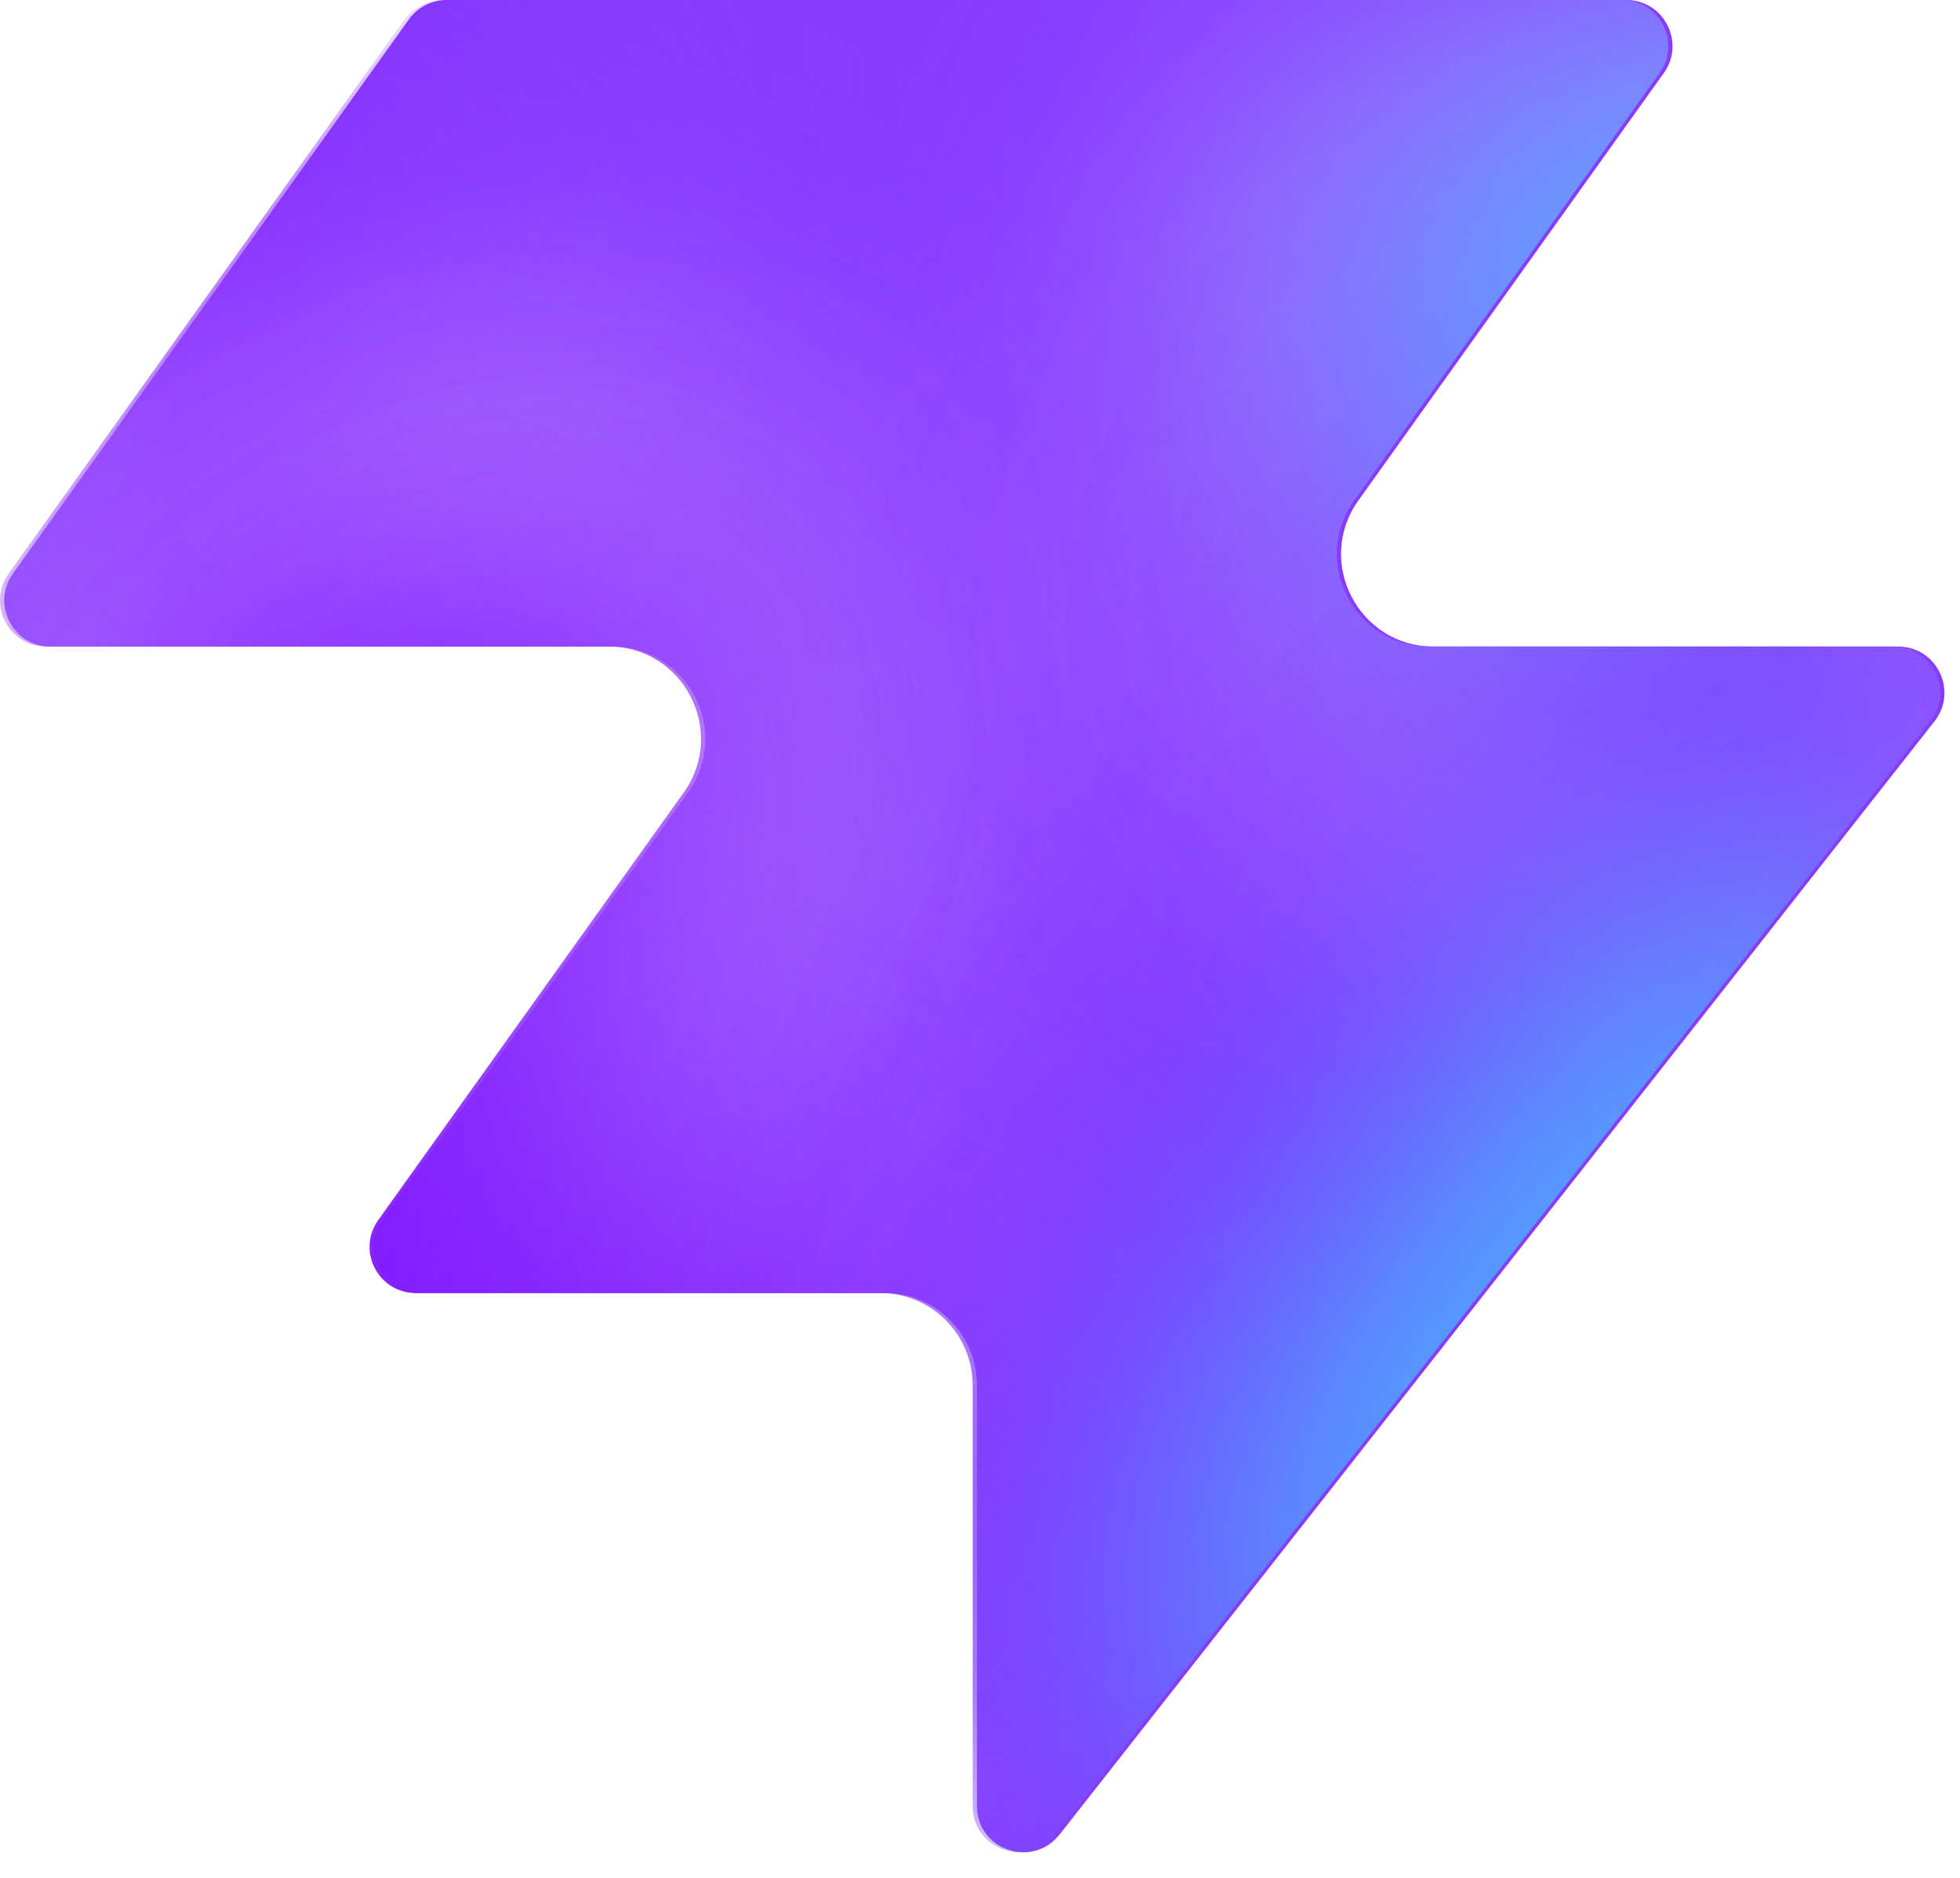
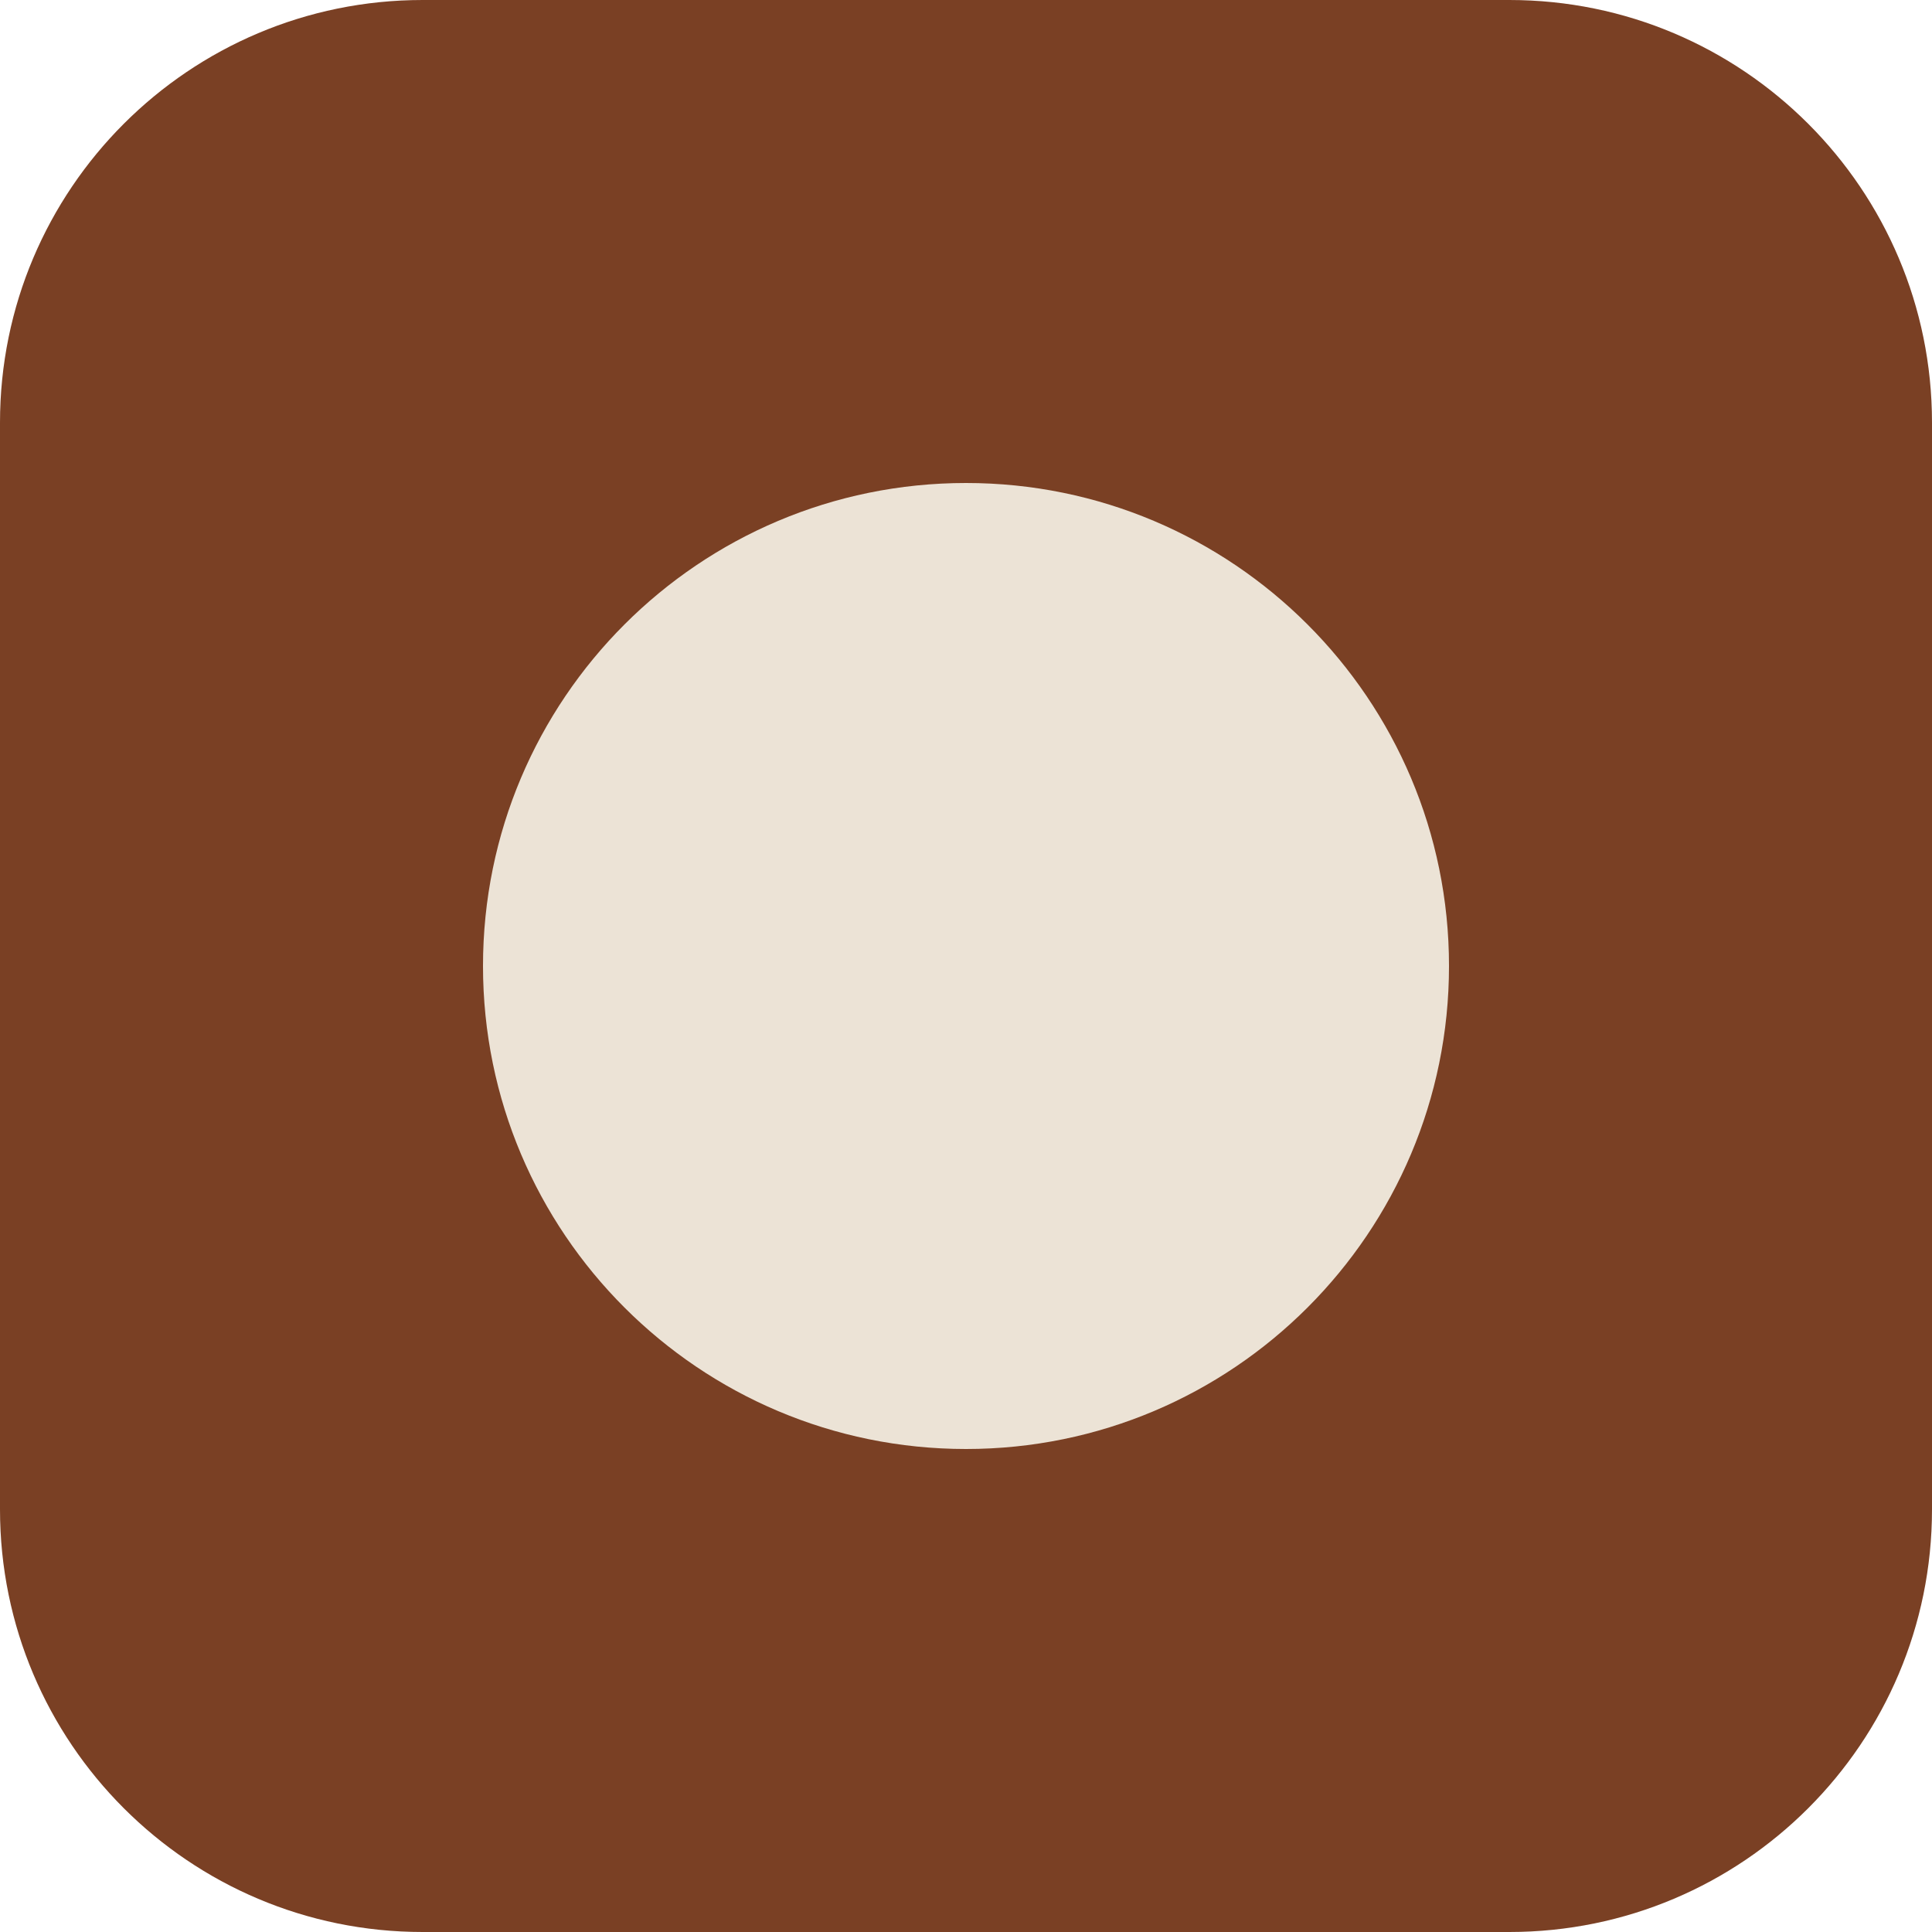
- <svg xmlns="http://www.w3.org/2000/svg" width="48" height="46" fill="none" viewBox="0 0 48 46">
-   <path fill="#863bff" d="M25.946 44.938c-.664.845-2.021.375-2.021-.698V33.937a2.26 2.26 0 0 0-2.262-2.262H10.287c-.92 0-1.456-1.04-.92-1.788l7.48-10.471c1.07-1.497 0-3.578-1.842-3.578H1.237c-.92 0-1.456-1.04-.92-1.788L10.013.474c.214-.297.556-.474.92-.474h28.894c.92 0 1.456 1.04.92 1.788l-7.48 10.471c-1.07 1.498 0 3.579 1.842 3.579h11.377c.943 0 1.473 1.088.89 1.83L25.947 44.94z" style="fill:#863bff;fill:color(display-p3 .525 .23 1);fill-opacity:1" />
-   <mask id="a" width="48" height="46" x="0" y="0" maskUnits="userSpaceOnUse" style="mask-type:alpha">
-     <path fill="#000" d="M25.842 44.938c-.664.844-2.021.375-2.021-.698V33.937a2.26 2.26 0 0 0-2.262-2.262H10.183c-.92 0-1.456-1.04-.92-1.788l7.48-10.471c1.07-1.498 0-3.579-1.842-3.579H1.133c-.92 0-1.456-1.04-.92-1.787L9.91.473c.214-.297.556-.474.92-.474h28.894c.92 0 1.456 1.04.92 1.788l-7.48 10.471c-1.07 1.498 0 3.578 1.842 3.578h11.377c.943 0 1.473 1.088.89 1.832L25.843 44.94z" style="fill:#000;fill-opacity:1" />
-   </mask>
-   <g mask="url(#a)">
-     <g filter="url(#b)">
-       <ellipse cx="5.508" cy="14.704" fill="#ede6ff" rx="5.508" ry="14.704" style="fill:#ede6ff;fill:color(display-p3 .927 .903 1);fill-opacity:1" transform="matrix(.00324 1 1 -.00324 -4.47 31.516)" />
-     </g>
-     <g filter="url(#c)">
-       <ellipse cx="10.399" cy="29.851" fill="#ede6ff" rx="10.399" ry="29.851" style="fill:#ede6ff;fill:color(display-p3 .927 .903 1);fill-opacity:1" transform="matrix(.00324 1 1 -.00324 -39.328 7.883)" />
-     </g>
-     <g filter="url(#d)">
-       <ellipse cx="5.508" cy="30.487" fill="#7e14ff" rx="5.508" ry="30.487" style="fill:#7e14ff;fill:color(display-p3 .492 .077 1);fill-opacity:1" transform="rotate(89.814 -25.913 -14.639)scale(1 -1)" />
-     </g>
-     <g filter="url(#e)">
-       <ellipse cx="5.508" cy="30.599" fill="#7e14ff" rx="5.508" ry="30.599" style="fill:#7e14ff;fill:color(display-p3 .492 .077 1);fill-opacity:1" transform="rotate(89.814 -32.644 -3.334)scale(1 -1)" />
-     </g>
-     <g filter="url(#f)">
-       <ellipse cx="5.508" cy="30.599" fill="#7e14ff" rx="5.508" ry="30.599" style="fill:#7e14ff;fill:color(display-p3 .492 .077 1);fill-opacity:1" transform="matrix(.00324 1 1 -.00324 -34.34 30.47)" />
-     </g>
-     <g filter="url(#g)">
-       <ellipse cx="14.072" cy="22.078" fill="#ede6ff" rx="14.072" ry="22.078" style="fill:#ede6ff;fill:color(display-p3 .927 .903 1);fill-opacity:1" transform="rotate(93.35 24.506 48.493)scale(-1 1)" />
-     </g>
-     <g filter="url(#h)">
-       <ellipse cx="3.47" cy="21.501" fill="#7e14ff" rx="3.47" ry="21.501" style="fill:#7e14ff;fill:color(display-p3 .492 .077 1);fill-opacity:1" transform="rotate(89.009 28.708 47.59)scale(-1 1)" />
-     </g>
-     <g filter="url(#i)">
-       <ellipse cx="3.47" cy="21.501" fill="#7e14ff" rx="3.47" ry="21.501" style="fill:#7e14ff;fill:color(display-p3 .492 .077 1);fill-opacity:1" transform="rotate(89.009 28.708 47.59)scale(-1 1)" />
-     </g>
-     <g filter="url(#j)">
-       <ellipse cx=".387" cy="8.972" fill="#7e14ff" rx="4.407" ry="29.108" style="fill:#7e14ff;fill:color(display-p3 .492 .077 1);fill-opacity:1" transform="rotate(39.51 .387 8.972)" />
-     </g>
-     <g filter="url(#k)">
-       <ellipse cx="47.523" cy="-6.092" fill="#7e14ff" rx="4.407" ry="29.108" style="fill:#7e14ff;fill:color(display-p3 .492 .077 1);fill-opacity:1" transform="rotate(37.892 47.523 -6.092)" />
-     </g>
-     <g filter="url(#l)">
-       <ellipse cx="41.412" cy="6.333" fill="#47bfff" rx="5.971" ry="9.665" style="fill:#47bfff;fill:color(display-p3 .28 .748 1);fill-opacity:1" transform="rotate(37.892 41.412 6.333)" />
-     </g>
-     <g filter="url(#m)">
-       <ellipse cx="-1.879" cy="38.332" fill="#7e14ff" rx="4.407" ry="29.108" style="fill:#7e14ff;fill:color(display-p3 .492 .077 1);fill-opacity:1" transform="rotate(37.892 -1.88 38.332)" />
-     </g>
-     <g filter="url(#n)">
-       <ellipse cx="-1.879" cy="38.332" fill="#7e14ff" rx="4.407" ry="29.108" style="fill:#7e14ff;fill:color(display-p3 .492 .077 1);fill-opacity:1" transform="rotate(37.892 -1.88 38.332)" />
-     </g>
-     <g filter="url(#o)">
-       <ellipse cx="35.651" cy="29.907" fill="#7e14ff" rx="4.407" ry="29.108" style="fill:#7e14ff;fill:color(display-p3 .492 .077 1);fill-opacity:1" transform="rotate(37.892 35.651 29.907)" />
-     </g>
-     <g filter="url(#p)">
-       <ellipse cx="38.418" cy="32.4" fill="#47bfff" rx="5.971" ry="15.297" style="fill:#47bfff;fill:color(display-p3 .28 .748 1);fill-opacity:1" transform="rotate(37.892 38.418 32.4)" />
-     </g>
-   </g>
-   <defs>
-     <filter id="b" width="60.045" height="41.654" x="-19.77" y="16.149" color-interpolation-filters="sRGB" filterUnits="userSpaceOnUse">
-       <feFlood flood-opacity="0" result="BackgroundImageFix" />
-       <feBlend in="SourceGraphic" in2="BackgroundImageFix" result="shape" />
-       <feGaussianBlur result="effect1_foregroundBlur_2002_17158" stdDeviation="7.659" />
-     </filter>
-     <filter id="c" width="90.34" height="51.437" x="-54.613" y="-7.533" color-interpolation-filters="sRGB" filterUnits="userSpaceOnUse">
-       <feFlood flood-opacity="0" result="BackgroundImageFix" />
-       <feBlend in="SourceGraphic" in2="BackgroundImageFix" result="shape" />
-       <feGaussianBlur result="effect1_foregroundBlur_2002_17158" stdDeviation="7.659" />
-     </filter>
-     <filter id="d" width="79.355" height="29.4" x="-49.64" y="2.03" color-interpolation-filters="sRGB" filterUnits="userSpaceOnUse">
-       <feFlood flood-opacity="0" result="BackgroundImageFix" />
-       <feBlend in="SourceGraphic" in2="BackgroundImageFix" result="shape" />
-       <feGaussianBlur result="effect1_foregroundBlur_2002_17158" stdDeviation="4.596" />
-     </filter>
-     <filter id="e" width="79.579" height="29.4" x="-45.045" y="20.029" color-interpolation-filters="sRGB" filterUnits="userSpaceOnUse">
-       <feFlood flood-opacity="0" result="BackgroundImageFix" />
-       <feBlend in="SourceGraphic" in2="BackgroundImageFix" result="shape" />
-       <feGaussianBlur result="effect1_foregroundBlur_2002_17158" stdDeviation="4.596" />
-     </filter>
-     <filter id="f" width="79.579" height="29.4" x="-43.513" y="21.178" color-interpolation-filters="sRGB" filterUnits="userSpaceOnUse">
-       <feFlood flood-opacity="0" result="BackgroundImageFix" />
-       <feBlend in="SourceGraphic" in2="BackgroundImageFix" result="shape" />
-       <feGaussianBlur result="effect1_foregroundBlur_2002_17158" stdDeviation="4.596" />
-     </filter>
-     <filter id="g" width="74.749" height="58.852" x="15.756" y="-17.901" color-interpolation-filters="sRGB" filterUnits="userSpaceOnUse">
-       <feFlood flood-opacity="0" result="BackgroundImageFix" />
-       <feBlend in="SourceGraphic" in2="BackgroundImageFix" result="shape" />
-       <feGaussianBlur result="effect1_foregroundBlur_2002_17158" stdDeviation="7.659" />
-     </filter>
-     <filter id="h" width="61.377" height="25.362" x="23.548" y="2.284" color-interpolation-filters="sRGB" filterUnits="userSpaceOnUse">
-       <feFlood flood-opacity="0" result="BackgroundImageFix" />
-       <feBlend in="SourceGraphic" in2="BackgroundImageFix" result="shape" />
-       <feGaussianBlur result="effect1_foregroundBlur_2002_17158" stdDeviation="4.596" />
-     </filter>
-     <filter id="i" width="61.377" height="25.362" x="23.548" y="2.284" color-interpolation-filters="sRGB" filterUnits="userSpaceOnUse">
-       <feFlood flood-opacity="0" result="BackgroundImageFix" />
-       <feBlend in="SourceGraphic" in2="BackgroundImageFix" result="shape" />
-       <feGaussianBlur result="effect1_foregroundBlur_2002_17158" stdDeviation="4.596" />
-     </filter>
-     <filter id="j" width="56.045" height="63.649" x="-27.636" y="-22.853" color-interpolation-filters="sRGB" filterUnits="userSpaceOnUse">
-       <feFlood flood-opacity="0" result="BackgroundImageFix" />
-       <feBlend in="SourceGraphic" in2="BackgroundImageFix" result="shape" />
-       <feGaussianBlur result="effect1_foregroundBlur_2002_17158" stdDeviation="4.596" />
-     </filter>
-     <filter id="k" width="54.814" height="64.646" x="20.116" y="-38.415" color-interpolation-filters="sRGB" filterUnits="userSpaceOnUse">
-       <feFlood flood-opacity="0" result="BackgroundImageFix" />
-       <feBlend in="SourceGraphic" in2="BackgroundImageFix" result="shape" />
-       <feGaussianBlur result="effect1_foregroundBlur_2002_17158" stdDeviation="4.596" />
-     </filter>
-     <filter id="l" width="33.541" height="35.313" x="24.641" y="-11.323" color-interpolation-filters="sRGB" filterUnits="userSpaceOnUse">
-       <feFlood flood-opacity="0" result="BackgroundImageFix" />
-       <feBlend in="SourceGraphic" in2="BackgroundImageFix" result="shape" />
-       <feGaussianBlur result="effect1_foregroundBlur_2002_17158" stdDeviation="4.596" />
-     </filter>
-     <filter id="m" width="54.814" height="64.646" x="-29.286" y="6.009" color-interpolation-filters="sRGB" filterUnits="userSpaceOnUse">
-       <feFlood flood-opacity="0" result="BackgroundImageFix" />
-       <feBlend in="SourceGraphic" in2="BackgroundImageFix" result="shape" />
-       <feGaussianBlur result="effect1_foregroundBlur_2002_17158" stdDeviation="4.596" />
-     </filter>
-     <filter id="n" width="54.814" height="64.646" x="-29.286" y="6.009" color-interpolation-filters="sRGB" filterUnits="userSpaceOnUse">
-       <feFlood flood-opacity="0" result="BackgroundImageFix" />
-       <feBlend in="SourceGraphic" in2="BackgroundImageFix" result="shape" />
-       <feGaussianBlur result="effect1_foregroundBlur_2002_17158" stdDeviation="4.596" />
-     </filter>
-     <filter id="o" width="54.814" height="64.646" x="8.244" y="-2.416" color-interpolation-filters="sRGB" filterUnits="userSpaceOnUse">
-       <feFlood flood-opacity="0" result="BackgroundImageFix" />
-       <feBlend in="SourceGraphic" in2="BackgroundImageFix" result="shape" />
-       <feGaussianBlur result="effect1_foregroundBlur_2002_17158" stdDeviation="4.596" />
-     </filter>
-     <filter id="p" width="39.409" height="43.623" x="18.713" y="10.588" color-interpolation-filters="sRGB" filterUnits="userSpaceOnUse">
-       <feFlood flood-opacity="0" result="BackgroundImageFix" />
-       <feBlend in="SourceGraphic" in2="BackgroundImageFix" result="shape" />
-       <feGaussianBlur result="effect1_foregroundBlur_2002_17158" stdDeviation="4.596" />
-     </filter>
-   </defs>
+ <svg xmlns="http://www.w3.org/2000/svg" viewBox="0 0 64 64">
+   <rect width="64" height="64" rx="14" fill="#7a4024" />
+   <circle cx="32" cy="32" r="16" fill="#ece3d6" />
</svg>
